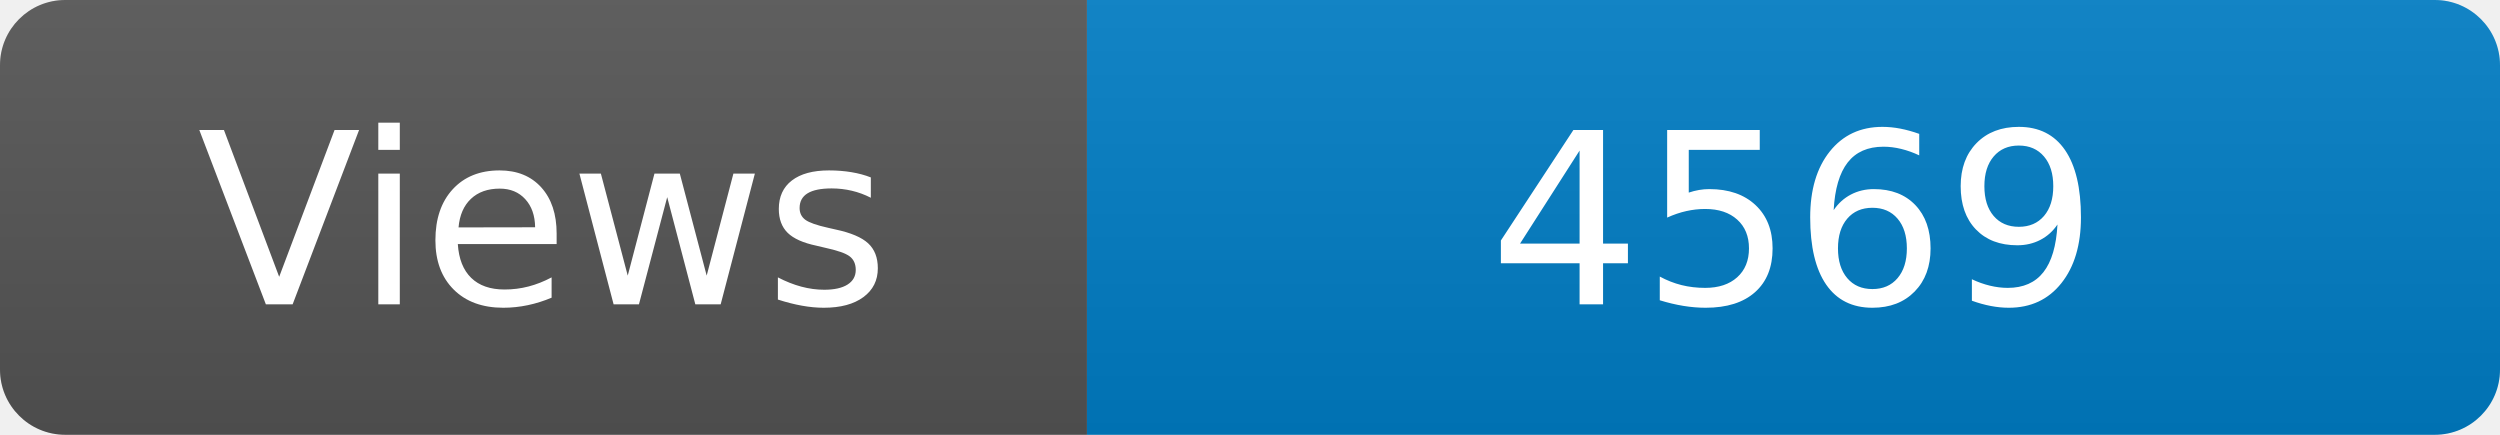
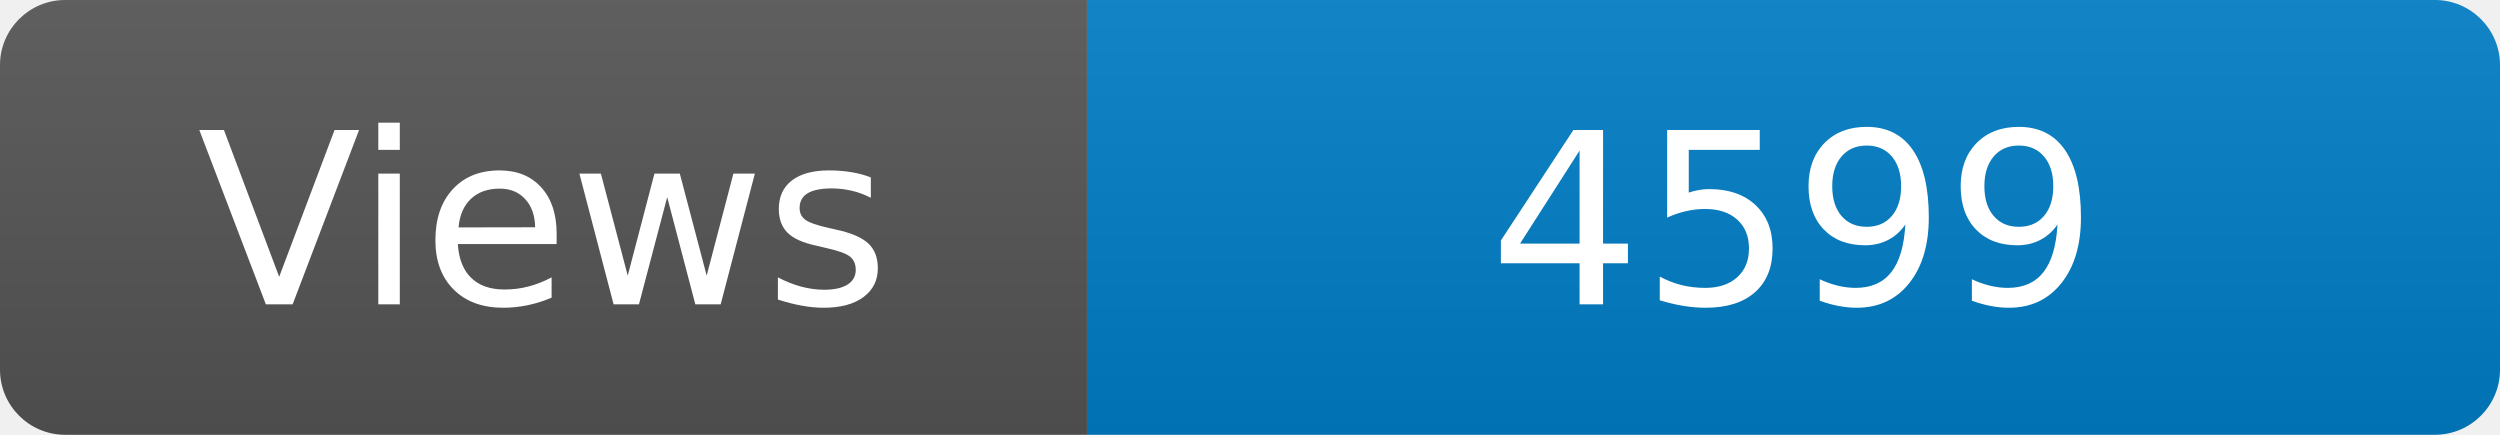
<svg xmlns="http://www.w3.org/2000/svg" width="115" height="20" role="img" aria-label="Maintained?: yes">
  <linearGradient id="s" x2="0" y2="100%">
    <stop offset="0" stop-color="#bbb" stop-opacity=".1" />
    <stop offset="1" stop-opacity=".1" />
  </linearGradient>
  <clipPath id="r">
    <rect width="115" height="20" rx="3" fill="#fff" />
  </clipPath>
  <g clip-path="url(#r)">
    <rect width="50" height="20" fill="#555" />
    <rect x="50" width="160" height="20" fill="#007ec6" />
    <rect width="115" height="20" fill="url(#s)" />
  </g>
  <g fill="#fff" text-anchor="middle" font-family="Verdana,Geneva,DejaVu Sans,sans-serif" font-size="110">
    <text x="250" y="140" transform="scale(.1)" fill="#fff">Views</text>
-     <text x="825" y="140" transform="scale(.1)" fill="#fff">4569</text>
+     <text x="825" y="140" transform="scale(.1)" fill="#fff">4599</text>
  </g>
</svg>
